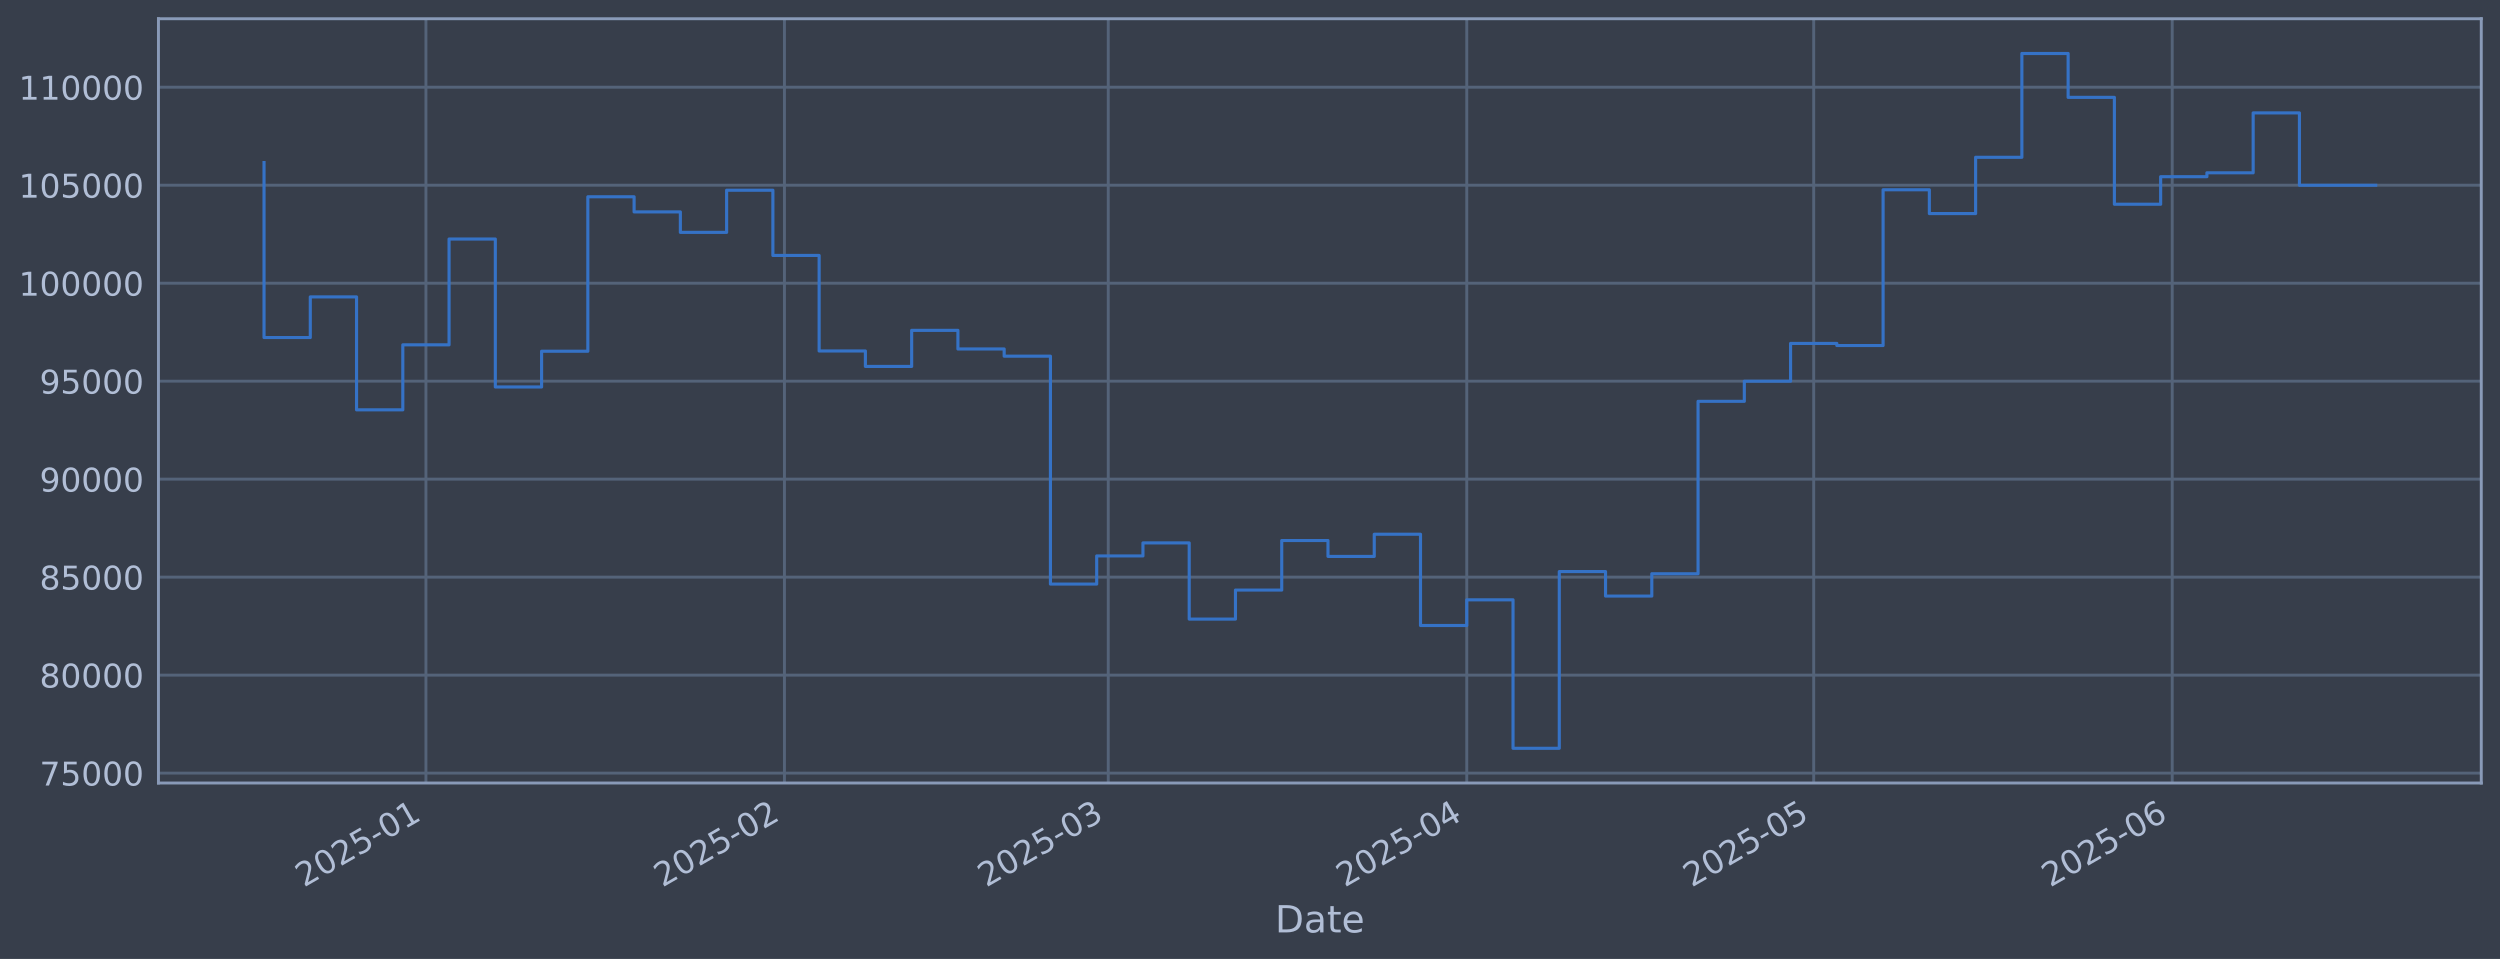
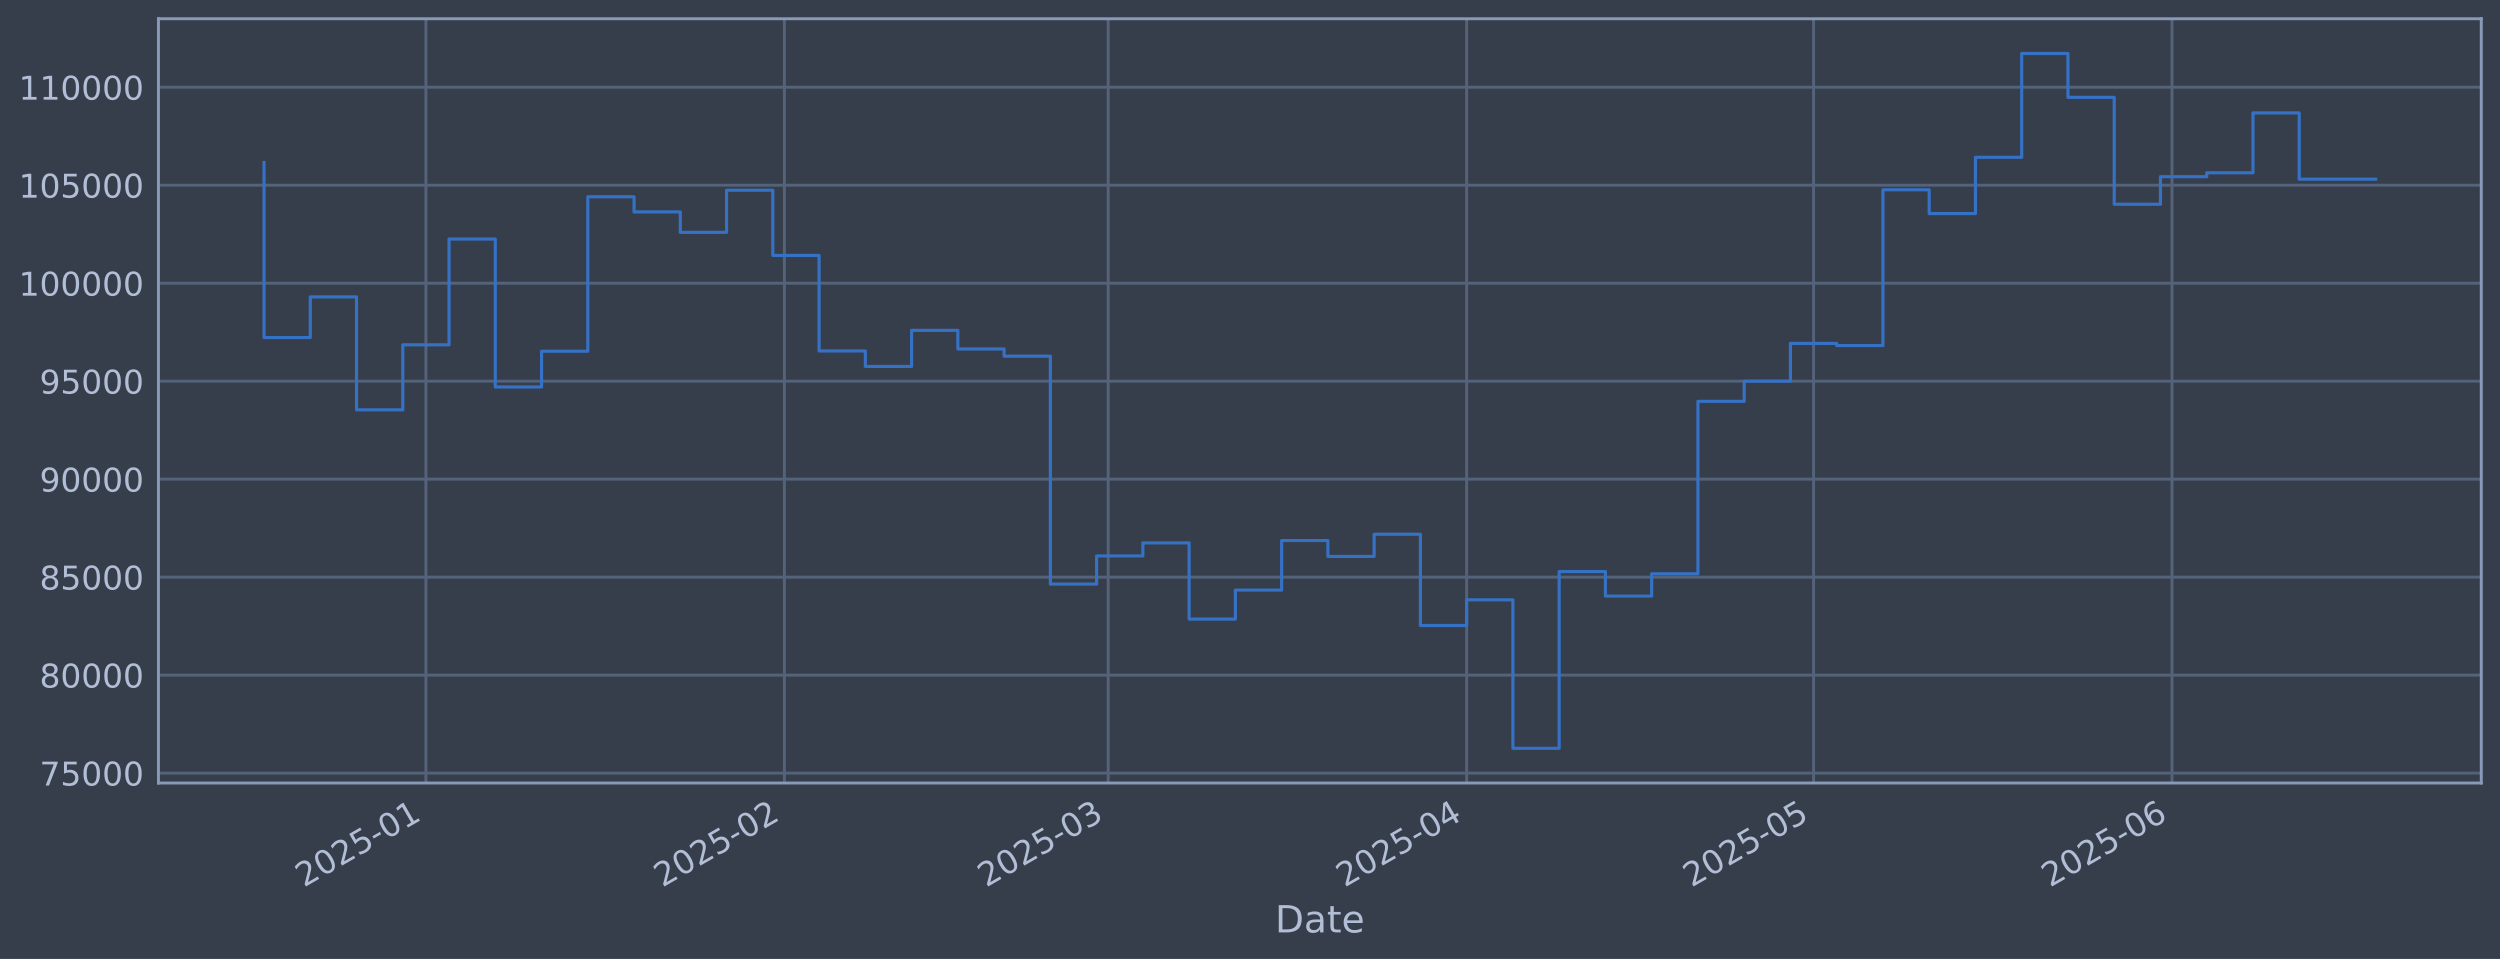
<svg xmlns="http://www.w3.org/2000/svg" xmlns:xlink="http://www.w3.org/1999/xlink" width="960.9pt" height="368.58pt" viewBox="0 0 960.9 368.58" version="1.1">
  <defs>
    <style type="text/css">*{stroke-linejoin: round; stroke-linecap: butt}</style>
  </defs>
  <g id="figure_1">
    <g id="patch_1">
      <path d="M 0 368.58  L 960.9 368.58  L 960.9 0  L 0 0  z " style="fill: #373e4b" />
    </g>
    <g id="axes_1">
      <g id="patch_2">
        <path d="M 60.901 300.96  L 953.701 300.96  L 953.701 7.2  L 60.901 7.2  z " style="fill: #373e4b" />
      </g>
      <g id="matplotlib.axis_1">
        <g id="xtick_1">
          <g id="line2d_1">
-             <path d="M 163.713 300.96  L 163.713 7.2  " clip-path="url(#p514e21dca6)" style="fill: none; stroke: #546379; stroke-width: 1.12; stroke-linecap: square" />
+             <path d="M 163.707 300.96  L 163.707 7.2  " clip-path="url(#pc82d277f26)" style="fill: none; stroke: #546379; stroke-width: 1.12; stroke-linecap: square" />
          </g>
          <g id="line2d_2" />
          <g id="text_1">
-             <g style="fill: #b1bed6" transform="translate(116.8094 341.1745) rotate(-30) scale(0.126 -0.126)">
+             <g style="fill: #b1bed6" transform="translate(116.8036 341.1745) rotate(-30) scale(0.126 -0.126)">
              <defs>
                <path id="DejaVuSans-32" d="M 1228 531  L 3431 531  L 3431 0  L 469 0  L 469 531  Q 828 903 1448 1529  Q 2069 2156 2228 2338  Q 2531 2678 2651 2914  Q 2772 3150 2772 3378  Q 2772 3750 2511 3984  Q 2250 4219 1831 4219  Q 1534 4219 1204 4116  Q 875 4013 500 3803  L 500 4441  Q 881 4594 1212 4672  Q 1544 4750 1819 4750  Q 2544 4750 2975 4387  Q 3406 4025 3406 3419  Q 3406 3131 3298 2873  Q 3191 2616 2906 2266  Q 2828 2175 2409 1742  Q 1991 1309 1228 531  z " transform="scale(0.015625)" />
                <path id="DejaVuSans-30" d="M 2034 4250  Q 1547 4250 1301 3770  Q 1056 3291 1056 2328  Q 1056 1369 1301 889  Q 1547 409 2034 409  Q 2525 409 2770 889  Q 3016 1369 3016 2328  Q 3016 3291 2770 3770  Q 2525 4250 2034 4250  z M 2034 4750  Q 2819 4750 3233 4129  Q 3647 3509 3647 2328  Q 3647 1150 3233 529  Q 2819 -91 2034 -91  Q 1250 -91 836 529  Q 422 1150 422 2328  Q 422 3509 836 4129  Q 1250 4750 2034 4750  z " transform="scale(0.015625)" />
                <path id="DejaVuSans-35" d="M 691 4666  L 3169 4666  L 3169 4134  L 1269 4134  L 1269 2991  Q 1406 3038 1543 3061  Q 1681 3084 1819 3084  Q 2600 3084 3056 2656  Q 3513 2228 3513 1497  Q 3513 744 3044 326  Q 2575 -91 1722 -91  Q 1428 -91 1123 -41  Q 819 9 494 109  L 494 744  Q 775 591 1075 516  Q 1375 441 1709 441  Q 2250 441 2565 725  Q 2881 1009 2881 1497  Q 2881 1984 2565 2268  Q 2250 2553 1709 2553  Q 1456 2553 1204 2497  Q 953 2441 691 2322  L 691 4666  z " transform="scale(0.015625)" />
                <path id="DejaVuSans-2d" d="M 313 2009  L 1997 2009  L 1997 1497  L 313 1497  L 313 2009  z " transform="scale(0.015625)" />
                <path id="DejaVuSans-31" d="M 794 531  L 1825 531  L 1825 4091  L 703 3866  L 703 4441  L 1819 4666  L 2450 4666  L 2450 531  L 3481 531  L 3481 0  L 794 0  L 794 531  z " transform="scale(0.015625)" />
              </defs>
              <use xlink:href="#DejaVuSans-32" />
              <use xlink:href="#DejaVuSans-30" transform="translate(63.62305 0)" />
              <use xlink:href="#DejaVuSans-32" transform="translate(127.2461 0)" />
              <use xlink:href="#DejaVuSans-35" transform="translate(190.8691 0)" />
              <use xlink:href="#DejaVuSans-2d" transform="translate(254.4922 0)" />
              <use xlink:href="#DejaVuSans-30" transform="translate(290.5762 0)" />
              <use xlink:href="#DejaVuSans-31" transform="translate(354.1992 0)" />
            </g>
          </g>
        </g>
        <g id="xtick_2">
          <g id="line2d_3">
-             <path d="M 301.508 300.96  L 301.508 7.2  " clip-path="url(#p514e21dca6)" style="fill: none; stroke: #546379; stroke-width: 1.12; stroke-linecap: square" />
+             <path d="M 301.49 300.96  L 301.49 7.2  " clip-path="url(#pc82d277f26)" style="fill: none; stroke: #546379; stroke-width: 1.12; stroke-linecap: square" />
          </g>
          <g id="line2d_4" />
          <g id="text_2">
-             <g style="fill: #b1bed6" transform="translate(254.6051 341.1745) rotate(-30) scale(0.126 -0.126)">
+             <g style="fill: #b1bed6" transform="translate(254.5865 341.1745) rotate(-30) scale(0.126 -0.126)">
              <use xlink:href="#DejaVuSans-32" />
              <use xlink:href="#DejaVuSans-30" transform="translate(63.62305 0)" />
              <use xlink:href="#DejaVuSans-32" transform="translate(127.2461 0)" />
              <use xlink:href="#DejaVuSans-35" transform="translate(190.8691 0)" />
              <use xlink:href="#DejaVuSans-2d" transform="translate(254.4922 0)" />
              <use xlink:href="#DejaVuSans-30" transform="translate(290.5762 0)" />
              <use xlink:href="#DejaVuSans-32" transform="translate(354.1992 0)" />
            </g>
          </g>
        </g>
        <g id="xtick_3">
          <g id="line2d_5">
-             <path d="M 425.969 300.96  L 425.969 7.2  " clip-path="url(#p514e21dca6)" style="fill: none; stroke: #546379; stroke-width: 1.12; stroke-linecap: square" />
+             <path d="M 425.939 300.96  L 425.939 7.2  " clip-path="url(#pc82d277f26)" style="fill: none; stroke: #546379; stroke-width: 1.12; stroke-linecap: square" />
          </g>
          <g id="line2d_6" />
          <g id="text_3">
-             <g style="fill: #b1bed6" transform="translate(379.0657 341.1745) rotate(-30) scale(0.126 -0.126)">
+             <g style="fill: #b1bed6" transform="translate(379.0355 341.1745) rotate(-30) scale(0.126 -0.126)">
              <defs>
                <path id="DejaVuSans-33" d="M 2597 2516  Q 3050 2419 3304 2112  Q 3559 1806 3559 1356  Q 3559 666 3084 287  Q 2609 -91 1734 -91  Q 1441 -91 1130 -33  Q 819 25 488 141  L 488 750  Q 750 597 1062 519  Q 1375 441 1716 441  Q 2309 441 2620 675  Q 2931 909 2931 1356  Q 2931 1769 2642 2001  Q 2353 2234 1838 2234  L 1294 2234  L 1294 2753  L 1863 2753  Q 2328 2753 2575 2939  Q 2822 3125 2822 3475  Q 2822 3834 2567 4026  Q 2313 4219 1838 4219  Q 1578 4219 1281 4162  Q 984 4106 628 3988  L 628 4550  Q 988 4650 1302 4700  Q 1616 4750 1894 4750  Q 2613 4750 3031 4423  Q 3450 4097 3450 3541  Q 3450 3153 3228 2886  Q 3006 2619 2597 2516  z " transform="scale(0.015625)" />
              </defs>
              <use xlink:href="#DejaVuSans-32" />
              <use xlink:href="#DejaVuSans-30" transform="translate(63.62305 0)" />
              <use xlink:href="#DejaVuSans-32" transform="translate(127.2461 0)" />
              <use xlink:href="#DejaVuSans-35" transform="translate(190.8691 0)" />
              <use xlink:href="#DejaVuSans-2d" transform="translate(254.4922 0)" />
              <use xlink:href="#DejaVuSans-30" transform="translate(290.5762 0)" />
              <use xlink:href="#DejaVuSans-33" transform="translate(354.1992 0)" />
            </g>
          </g>
        </g>
        <g id="xtick_4">
          <g id="line2d_7">
-             <path d="M 563.765 300.96  L 563.765 7.2  " clip-path="url(#p514e21dca6)" style="fill: none; stroke: #546379; stroke-width: 1.12; stroke-linecap: square" />
+             <path d="M 563.722 300.96  L 563.722 7.2  " clip-path="url(#pc82d277f26)" style="fill: none; stroke: #546379; stroke-width: 1.12; stroke-linecap: square" />
          </g>
          <g id="line2d_8" />
          <g id="text_4">
-             <g style="fill: #b1bed6" transform="translate(516.8614 341.1745) rotate(-30) scale(0.126 -0.126)">
+             <g style="fill: #b1bed6" transform="translate(516.8184 341.1745) rotate(-30) scale(0.126 -0.126)">
              <defs>
                <path id="DejaVuSans-34" d="M 2419 4116  L 825 1625  L 2419 1625  L 2419 4116  z M 2253 4666  L 3047 4666  L 3047 1625  L 3713 1625  L 3713 1100  L 3047 1100  L 3047 0  L 2419 0  L 2419 1100  L 313 1100  L 313 1709  L 2253 4666  z " transform="scale(0.015625)" />
              </defs>
              <use xlink:href="#DejaVuSans-32" />
              <use xlink:href="#DejaVuSans-30" transform="translate(63.62305 0)" />
              <use xlink:href="#DejaVuSans-32" transform="translate(127.2461 0)" />
              <use xlink:href="#DejaVuSans-35" transform="translate(190.8691 0)" />
              <use xlink:href="#DejaVuSans-2d" transform="translate(254.4922 0)" />
              <use xlink:href="#DejaVuSans-30" transform="translate(290.5762 0)" />
              <use xlink:href="#DejaVuSans-34" transform="translate(354.1992 0)" />
            </g>
          </g>
        </g>
        <g id="xtick_5">
          <g id="line2d_9">
-             <path d="M 697.115 300.96  L 697.115 7.2  " clip-path="url(#p514e21dca6)" style="fill: none; stroke: #546379; stroke-width: 1.12; stroke-linecap: square" />
+             <path d="M 697.06 300.96  L 697.06 7.2  " clip-path="url(#pc82d277f26)" style="fill: none; stroke: #546379; stroke-width: 1.12; stroke-linecap: square" />
          </g>
          <g id="line2d_10" />
          <g id="text_5">
-             <g style="fill: #b1bed6" transform="translate(650.2121 341.1745) rotate(-30) scale(0.126 -0.126)">
+             <g style="fill: #b1bed6" transform="translate(650.1567 341.1745) rotate(-30) scale(0.126 -0.126)">
              <use xlink:href="#DejaVuSans-32" />
              <use xlink:href="#DejaVuSans-30" transform="translate(63.62305 0)" />
              <use xlink:href="#DejaVuSans-32" transform="translate(127.2461 0)" />
              <use xlink:href="#DejaVuSans-35" transform="translate(190.8691 0)" />
              <use xlink:href="#DejaVuSans-2d" transform="translate(254.4922 0)" />
              <use xlink:href="#DejaVuSans-30" transform="translate(290.5762 0)" />
              <use xlink:href="#DejaVuSans-35" transform="translate(354.1992 0)" />
            </g>
          </g>
        </g>
        <g id="xtick_6">
          <g id="line2d_11">
-             <path d="M 834.911 300.96  L 834.911 7.2  " clip-path="url(#p514e21dca6)" style="fill: none; stroke: #546379; stroke-width: 1.12; stroke-linecap: square" />
+             <path d="M 834.843 300.96  L 834.843 7.2  " clip-path="url(#pc82d277f26)" style="fill: none; stroke: #546379; stroke-width: 1.12; stroke-linecap: square" />
          </g>
          <g id="line2d_12" />
          <g id="text_6">
-             <g style="fill: #b1bed6" transform="translate(788.0078 341.1745) rotate(-30) scale(0.126 -0.126)">
+             <g style="fill: #b1bed6" transform="translate(787.9396 341.1745) rotate(-30) scale(0.126 -0.126)">
              <defs>
                <path id="DejaVuSans-36" d="M 2113 2584  Q 1688 2584 1439 2293  Q 1191 2003 1191 1497  Q 1191 994 1439 701  Q 1688 409 2113 409  Q 2538 409 2786 701  Q 3034 994 3034 1497  Q 3034 2003 2786 2293  Q 2538 2584 2113 2584  z M 3366 4563  L 3366 3988  Q 3128 4100 2886 4159  Q 2644 4219 2406 4219  Q 1781 4219 1451 3797  Q 1122 3375 1075 2522  Q 1259 2794 1537 2939  Q 1816 3084 2150 3084  Q 2853 3084 3261 2657  Q 3669 2231 3669 1497  Q 3669 778 3244 343  Q 2819 -91 2113 -91  Q 1303 -91 875 529  Q 447 1150 447 2328  Q 447 3434 972 4092  Q 1497 4750 2381 4750  Q 2619 4750 2861 4703  Q 3103 4656 3366 4563  z " transform="scale(0.015625)" />
              </defs>
              <use xlink:href="#DejaVuSans-32" />
              <use xlink:href="#DejaVuSans-30" transform="translate(63.62305 0)" />
              <use xlink:href="#DejaVuSans-32" transform="translate(127.2461 0)" />
              <use xlink:href="#DejaVuSans-35" transform="translate(190.8691 0)" />
              <use xlink:href="#DejaVuSans-2d" transform="translate(254.4922 0)" />
              <use xlink:href="#DejaVuSans-30" transform="translate(290.5762 0)" />
              <use xlink:href="#DejaVuSans-36" transform="translate(354.1992 0)" />
            </g>
          </g>
        </g>
        <g id="text_7">
          <g style="fill: #b1bed6" transform="translate(490.0914 358.3856) scale(0.144 -0.144)">
            <defs>
              <path id="DejaVuSans-44" d="M 1259 4147  L 1259 519  L 2022 519  Q 2988 519 3436 956  Q 3884 1394 3884 2338  Q 3884 3275 3436 3711  Q 2988 4147 2022 4147  L 1259 4147  z M 628 4666  L 1925 4666  Q 3281 4666 3915 4102  Q 4550 3538 4550 2338  Q 4550 1131 3912 565  Q 3275 0 1925 0  L 628 0  L 628 4666  z " transform="scale(0.015625)" />
              <path id="DejaVuSans-61" d="M 2194 1759  Q 1497 1759 1228 1600  Q 959 1441 959 1056  Q 959 750 1161 570  Q 1363 391 1709 391  Q 2188 391 2477 730  Q 2766 1069 2766 1631  L 2766 1759  L 2194 1759  z M 3341 1997  L 3341 0  L 2766 0  L 2766 531  Q 2569 213 2275 61  Q 1981 -91 1556 -91  Q 1019 -91 701 211  Q 384 513 384 1019  Q 384 1609 779 1909  Q 1175 2209 1959 2209  L 2766 2209  L 2766 2266  Q 2766 2663 2505 2880  Q 2244 3097 1772 3097  Q 1472 3097 1187 3025  Q 903 2953 641 2809  L 641 3341  Q 956 3463 1253 3523  Q 1550 3584 1831 3584  Q 2591 3584 2966 3190  Q 3341 2797 3341 1997  z " transform="scale(0.015625)" />
              <path id="DejaVuSans-74" d="M 1172 4494  L 1172 3500  L 2356 3500  L 2356 3053  L 1172 3053  L 1172 1153  Q 1172 725 1289 603  Q 1406 481 1766 481  L 2356 481  L 2356 0  L 1766 0  Q 1100 0 847 248  Q 594 497 594 1153  L 594 3053  L 172 3053  L 172 3500  L 594 3500  L 594 4494  L 1172 4494  z " transform="scale(0.015625)" />
              <path id="DejaVuSans-65" d="M 3597 1894  L 3597 1613  L 953 1613  Q 991 1019 1311 708  Q 1631 397 2203 397  Q 2534 397 2845 478  Q 3156 559 3463 722  L 3463 178  Q 3153 47 2828 -22  Q 2503 -91 2169 -91  Q 1331 -91 842 396  Q 353 884 353 1716  Q 353 2575 817 3079  Q 1281 3584 2069 3584  Q 2775 3584 3186 3129  Q 3597 2675 3597 1894  z M 3022 2063  Q 3016 2534 2758 2815  Q 2500 3097 2075 3097  Q 1594 3097 1305 2825  Q 1016 2553 972 2059  L 3022 2063  z " transform="scale(0.015625)" />
            </defs>
            <use xlink:href="#DejaVuSans-44" />
            <use xlink:href="#DejaVuSans-61" transform="translate(77.00195 0)" />
            <use xlink:href="#DejaVuSans-74" transform="translate(138.2812 0)" />
            <use xlink:href="#DejaVuSans-65" transform="translate(177.4902 0)" />
          </g>
        </g>
      </g>
      <g id="matplotlib.axis_2">
        <g id="ytick_1">
          <g id="line2d_13">
-             <path d="M 60.901 297.147  L 953.701 297.147  " clip-path="url(#p514e21dca6)" style="fill: none; stroke: #546379; stroke-width: 1.12; stroke-linecap: square" />
+             <path d="M 60.901 297.147  L 953.701 297.147  " clip-path="url(#pc82d277f26)" style="fill: none; stroke: #546379; stroke-width: 1.12; stroke-linecap: square" />
          </g>
          <g id="line2d_14" />
          <g id="text_8">
            <g style="fill: #b1bed6" transform="translate(15.21675 301.9342) scale(0.126 -0.126)">
              <defs>
                <path id="DejaVuSans-37" d="M 525 4666  L 3525 4666  L 3525 4397  L 1831 0  L 1172 0  L 2766 4134  L 525 4134  L 525 4666  z " transform="scale(0.015625)" />
              </defs>
              <use xlink:href="#DejaVuSans-37" />
              <use xlink:href="#DejaVuSans-35" transform="translate(63.62305 0)" />
              <use xlink:href="#DejaVuSans-30" transform="translate(127.2461 0)" />
              <use xlink:href="#DejaVuSans-30" transform="translate(190.8691 0)" />
              <use xlink:href="#DejaVuSans-30" transform="translate(254.4922 0)" />
            </g>
          </g>
        </g>
        <g id="ytick_2">
          <g id="line2d_15">
-             <path d="M 60.901 259.487  L 953.701 259.487  " clip-path="url(#p514e21dca6)" style="fill: none; stroke: #546379; stroke-width: 1.12; stroke-linecap: square" />
+             <path d="M 60.901 259.487  L 953.701 259.487  " clip-path="url(#pc82d277f26)" style="fill: none; stroke: #546379; stroke-width: 1.12; stroke-linecap: square" />
          </g>
          <g id="line2d_16" />
          <g id="text_9">
            <g style="fill: #b1bed6" transform="translate(15.21675 264.2738) scale(0.126 -0.126)">
              <defs>
                <path id="DejaVuSans-38" d="M 2034 2216  Q 1584 2216 1326 1975  Q 1069 1734 1069 1313  Q 1069 891 1326 650  Q 1584 409 2034 409  Q 2484 409 2743 651  Q 3003 894 3003 1313  Q 3003 1734 2745 1975  Q 2488 2216 2034 2216  z M 1403 2484  Q 997 2584 770 2862  Q 544 3141 544 3541  Q 544 4100 942 4425  Q 1341 4750 2034 4750  Q 2731 4750 3128 4425  Q 3525 4100 3525 3541  Q 3525 3141 3298 2862  Q 3072 2584 2669 2484  Q 3125 2378 3379 2068  Q 3634 1759 3634 1313  Q 3634 634 3220 271  Q 2806 -91 2034 -91  Q 1263 -91 848 271  Q 434 634 434 1313  Q 434 1759 690 2068  Q 947 2378 1403 2484  z M 1172 3481  Q 1172 3119 1398 2916  Q 1625 2713 2034 2713  Q 2441 2713 2670 2916  Q 2900 3119 2900 3481  Q 2900 3844 2670 4047  Q 2441 4250 2034 4250  Q 1625 4250 1398 4047  Q 1172 3844 1172 3481  z " transform="scale(0.015625)" />
              </defs>
              <use xlink:href="#DejaVuSans-38" />
              <use xlink:href="#DejaVuSans-30" transform="translate(63.62305 0)" />
              <use xlink:href="#DejaVuSans-30" transform="translate(127.2461 0)" />
              <use xlink:href="#DejaVuSans-30" transform="translate(190.8691 0)" />
              <use xlink:href="#DejaVuSans-30" transform="translate(254.4922 0)" />
            </g>
          </g>
        </g>
        <g id="ytick_3">
          <g id="line2d_17">
-             <path d="M 60.901 221.826  L 953.701 221.826  " clip-path="url(#p514e21dca6)" style="fill: none; stroke: #546379; stroke-width: 1.12; stroke-linecap: square" />
+             <path d="M 60.901 221.826  L 953.701 221.826  " clip-path="url(#pc82d277f26)" style="fill: none; stroke: #546379; stroke-width: 1.12; stroke-linecap: square" />
          </g>
          <g id="line2d_18" />
          <g id="text_10">
            <g style="fill: #b1bed6" transform="translate(15.21675 226.6134) scale(0.126 -0.126)">
              <use xlink:href="#DejaVuSans-38" />
              <use xlink:href="#DejaVuSans-35" transform="translate(63.62305 0)" />
              <use xlink:href="#DejaVuSans-30" transform="translate(127.2461 0)" />
              <use xlink:href="#DejaVuSans-30" transform="translate(190.8691 0)" />
              <use xlink:href="#DejaVuSans-30" transform="translate(254.4922 0)" />
            </g>
          </g>
        </g>
        <g id="ytick_4">
          <g id="line2d_19">
-             <path d="M 60.901 184.166  L 953.701 184.166  " clip-path="url(#p514e21dca6)" style="fill: none; stroke: #546379; stroke-width: 1.12; stroke-linecap: square" />
+             <path d="M 60.901 184.166  L 953.701 184.166  " clip-path="url(#pc82d277f26)" style="fill: none; stroke: #546379; stroke-width: 1.12; stroke-linecap: square" />
          </g>
          <g id="line2d_20" />
          <g id="text_11">
            <g style="fill: #b1bed6" transform="translate(15.21675 188.953) scale(0.126 -0.126)">
              <defs>
                <path id="DejaVuSans-39" d="M 703 97  L 703 672  Q 941 559 1184 500  Q 1428 441 1663 441  Q 2288 441 2617 861  Q 2947 1281 2994 2138  Q 2813 1869 2534 1725  Q 2256 1581 1919 1581  Q 1219 1581 811 2004  Q 403 2428 403 3163  Q 403 3881 828 4315  Q 1253 4750 1959 4750  Q 2769 4750 3195 4129  Q 3622 3509 3622 2328  Q 3622 1225 3098 567  Q 2575 -91 1691 -91  Q 1453 -91 1209 -44  Q 966 3 703 97  z M 1959 2075  Q 2384 2075 2632 2365  Q 2881 2656 2881 3163  Q 2881 3666 2632 3958  Q 2384 4250 1959 4250  Q 1534 4250 1286 3958  Q 1038 3666 1038 3163  Q 1038 2656 1286 2365  Q 1534 2075 1959 2075  z " transform="scale(0.015625)" />
              </defs>
              <use xlink:href="#DejaVuSans-39" />
              <use xlink:href="#DejaVuSans-30" transform="translate(63.62305 0)" />
              <use xlink:href="#DejaVuSans-30" transform="translate(127.2461 0)" />
              <use xlink:href="#DejaVuSans-30" transform="translate(190.8691 0)" />
              <use xlink:href="#DejaVuSans-30" transform="translate(254.4922 0)" />
            </g>
          </g>
        </g>
        <g id="ytick_5">
          <g id="line2d_21">
-             <path d="M 60.901 146.506  L 953.701 146.506  " clip-path="url(#p514e21dca6)" style="fill: none; stroke: #546379; stroke-width: 1.12; stroke-linecap: square" />
+             <path d="M 60.901 146.506  L 953.701 146.506  " clip-path="url(#pc82d277f26)" style="fill: none; stroke: #546379; stroke-width: 1.12; stroke-linecap: square" />
          </g>
          <g id="line2d_22" />
          <g id="text_12">
            <g style="fill: #b1bed6" transform="translate(15.21675 151.2926) scale(0.126 -0.126)">
              <use xlink:href="#DejaVuSans-39" />
              <use xlink:href="#DejaVuSans-35" transform="translate(63.62305 0)" />
              <use xlink:href="#DejaVuSans-30" transform="translate(127.2461 0)" />
              <use xlink:href="#DejaVuSans-30" transform="translate(190.8691 0)" />
              <use xlink:href="#DejaVuSans-30" transform="translate(254.4922 0)" />
            </g>
          </g>
        </g>
        <g id="ytick_6">
          <g id="line2d_23">
-             <path d="M 60.901 108.845  L 953.701 108.845  " clip-path="url(#p514e21dca6)" style="fill: none; stroke: #546379; stroke-width: 1.12; stroke-linecap: square" />
+             <path d="M 60.901 108.845  L 953.701 108.845  " clip-path="url(#pc82d277f26)" style="fill: none; stroke: #546379; stroke-width: 1.12; stroke-linecap: square" />
          </g>
          <g id="line2d_24" />
          <g id="text_13">
            <g style="fill: #b1bed6" transform="translate(7.2 113.6322) scale(0.126 -0.126)">
              <use xlink:href="#DejaVuSans-31" />
              <use xlink:href="#DejaVuSans-30" transform="translate(63.62305 0)" />
              <use xlink:href="#DejaVuSans-30" transform="translate(127.2461 0)" />
              <use xlink:href="#DejaVuSans-30" transform="translate(190.8691 0)" />
              <use xlink:href="#DejaVuSans-30" transform="translate(254.4922 0)" />
              <use xlink:href="#DejaVuSans-30" transform="translate(318.1152 0)" />
            </g>
          </g>
        </g>
        <g id="ytick_7">
          <g id="line2d_25">
-             <path d="M 60.901 71.185  L 953.701 71.185  " clip-path="url(#p514e21dca6)" style="fill: none; stroke: #546379; stroke-width: 1.12; stroke-linecap: square" />
+             <path d="M 60.901 71.185  L 953.701 71.185  " clip-path="url(#pc82d277f26)" style="fill: none; stroke: #546379; stroke-width: 1.12; stroke-linecap: square" />
          </g>
          <g id="line2d_26" />
          <g id="text_14">
            <g style="fill: #b1bed6" transform="translate(7.2 75.97181) scale(0.126 -0.126)">
              <use xlink:href="#DejaVuSans-31" />
              <use xlink:href="#DejaVuSans-30" transform="translate(63.62305 0)" />
              <use xlink:href="#DejaVuSans-35" transform="translate(127.2461 0)" />
              <use xlink:href="#DejaVuSans-30" transform="translate(190.8691 0)" />
              <use xlink:href="#DejaVuSans-30" transform="translate(254.4922 0)" />
              <use xlink:href="#DejaVuSans-30" transform="translate(318.1152 0)" />
            </g>
          </g>
        </g>
        <g id="ytick_8">
          <g id="line2d_27">
-             <path d="M 60.901 33.524  L 953.701 33.524  " clip-path="url(#p514e21dca6)" style="fill: none; stroke: #546379; stroke-width: 1.12; stroke-linecap: square" />
+             <path d="M 60.901 33.524  L 953.701 33.524  " clip-path="url(#pc82d277f26)" style="fill: none; stroke: #546379; stroke-width: 1.12; stroke-linecap: square" />
          </g>
          <g id="line2d_28" />
          <g id="text_15">
            <g style="fill: #b1bed6" transform="translate(7.2 38.31141) scale(0.126 -0.126)">
              <use xlink:href="#DejaVuSans-31" />
              <use xlink:href="#DejaVuSans-31" transform="translate(63.62305 0)" />
              <use xlink:href="#DejaVuSans-30" transform="translate(127.2461 0)" />
              <use xlink:href="#DejaVuSans-30" transform="translate(190.8691 0)" />
              <use xlink:href="#DejaVuSans-30" transform="translate(254.4922 0)" />
              <use xlink:href="#DejaVuSans-30" transform="translate(318.1152 0)" />
            </g>
          </g>
        </g>
      </g>
      <g id="line2d_29">
-         <path d="M 101.482 62.478  L 101.482 129.735  L 119.262 129.735  L 119.262 114.117  L 137.043 114.117  L 137.043 157.529  L 154.823 157.529  L 154.823 132.544  L 172.603 132.544  L 172.603 91.873  L 190.383 91.873  L 190.383 148.745  L 208.163 148.745  L 208.163 135.003  L 225.943 135.003  L 225.943 75.637  L 243.723 75.637  L 243.723 81.451  L 261.503 81.451  L 261.503 89.317  L 279.283 89.317  L 279.283 73.113  L 297.063 73.113  L 297.063 98.189  L 314.843 98.189  L 314.843 134.901  L 332.624 134.901  L 332.624 140.841  L 350.404 140.841  L 350.404 126.97  L 368.184 126.97  L 368.184 134.132  L 385.964 134.132  L 385.964 136.904  L 403.744 136.904  L 403.744 224.494  L 421.524 224.494  L 421.524 213.678  L 439.304 213.678  L 439.304 208.679  L 457.084 208.679  L 457.084 237.95  L 474.864 237.95  L 474.864 226.8  L 492.644 226.8  L 492.644 207.76  L 510.424 207.76  L 510.424 213.864  L 528.205 213.864  L 528.205 205.348  L 545.985 205.348  L 545.985 240.422  L 563.765 240.422  L 563.765 230.548  L 581.545 230.548  L 581.545 287.607  L 599.325 287.607  L 599.325 219.693  L 617.105 219.693  L 617.105 229.105  L 634.885 229.105  L 634.885 220.526  L 652.665 220.526  L 652.665 154.258  L 670.445 154.258  L 670.445 146.519  L 688.225 146.519  L 688.225 131.991  L 706.005 131.991  L 706.005 132.809  L 723.786 132.809  L 723.786 72.945  L 741.566 72.945  L 741.566 82.09  L 759.346 82.09  L 759.346 60.453  L 777.126 60.453  L 777.126 20.553  L 794.906 20.553  L 794.906 37.431  L 812.686 37.431  L 812.686 78.508  L 830.466 78.508  L 830.466 67.912  L 848.246 67.912  L 848.246 66.417  L 866.026 66.417  L 866.026 43.403  L 883.806 43.403  L 883.806 71.21  L 913.119 71.21  " clip-path="url(#p514e21dca6)" style="fill: none; stroke: #3572c6; stroke-width: 1.2; stroke-linecap: square" />
+         <path d="M 101.482 62.478  L 101.482 129.735  L 119.261 129.735  L 119.261 114.117  L 137.039 114.117  L 137.039 157.529  L 154.818 157.529  L 154.818 132.544  L 172.596 132.544  L 172.596 91.873  L 190.375 91.873  L 190.375 148.745  L 208.153 148.745  L 208.153 135.003  L 225.931 135.003  L 225.931 75.637  L 243.71 75.637  L 243.71 81.451  L 261.488 81.451  L 261.488 89.317  L 279.267 89.317  L 279.267 73.113  L 297.045 73.113  L 297.045 98.189  L 314.824 98.189  L 314.824 134.901  L 332.602 134.901  L 332.602 140.841  L 350.38 140.841  L 350.38 126.97  L 368.159 126.97  L 368.159 134.132  L 385.937 134.132  L 385.937 136.904  L 403.716 136.904  L 403.716 224.494  L 421.494 224.494  L 421.494 213.678  L 439.273 213.678  L 439.273 208.679  L 457.051 208.679  L 457.051 237.95  L 474.83 237.95  L 474.83 226.8  L 492.608 226.8  L 492.608 207.76  L 510.386 207.76  L 510.386 213.864  L 528.165 213.864  L 528.165 205.348  L 545.943 205.348  L 545.943 240.422  L 563.722 240.422  L 563.722 230.548  L 581.5 230.548  L 581.5 287.607  L 599.279 287.607  L 599.279 219.693  L 617.057 219.693  L 617.057 229.105  L 634.835 229.105  L 634.835 220.526  L 652.614 220.526  L 652.614 154.258  L 670.392 154.258  L 670.392 146.519  L 688.171 146.519  L 688.171 131.991  L 705.949 131.991  L 705.949 132.809  L 723.728 132.809  L 723.728 72.945  L 741.506 72.945  L 741.506 82.09  L 759.285 82.09  L 759.285 60.453  L 777.063 60.453  L 777.063 20.553  L 794.841 20.553  L 794.841 37.431  L 812.62 37.431  L 812.62 78.508  L 830.398 78.508  L 830.398 67.912  L 848.177 67.912  L 848.177 66.417  L 865.955 66.417  L 865.955 43.403  L 883.734 43.403  L 883.734 68.867  L 913.119 68.867  " clip-path="url(#pc82d277f26)" style="fill: none; stroke: #3572c6; stroke-width: 1.2; stroke-linecap: square" />
      </g>
      <g id="patch_3">
        <path d="M 60.901 300.96  L 60.901 7.2  " style="fill: none; stroke: #899ab8; stroke-width: 1.12; stroke-linejoin: miter; stroke-linecap: square" />
      </g>
      <g id="patch_4">
        <path d="M 953.701 300.96  L 953.701 7.2  " style="fill: none; stroke: #899ab8; stroke-width: 1.12; stroke-linejoin: miter; stroke-linecap: square" />
      </g>
      <g id="patch_5">
        <path d="M 60.901 300.96  L 953.701 300.96  " style="fill: none; stroke: #899ab8; stroke-width: 1.12; stroke-linejoin: miter; stroke-linecap: square" />
      </g>
      <g id="patch_6">
        <path d="M 60.901 7.2  L 953.701 7.2  " style="fill: none; stroke: #899ab8; stroke-width: 1.12; stroke-linejoin: miter; stroke-linecap: square" />
      </g>
    </g>
  </g>
  <defs>
-     <clipPath id="p514e21dca6">
+     <clipPath id="pc82d277f26">
      <rect x="60.901" y="7.2" width="892.8" height="293.76" />
    </clipPath>
  </defs>
</svg>
